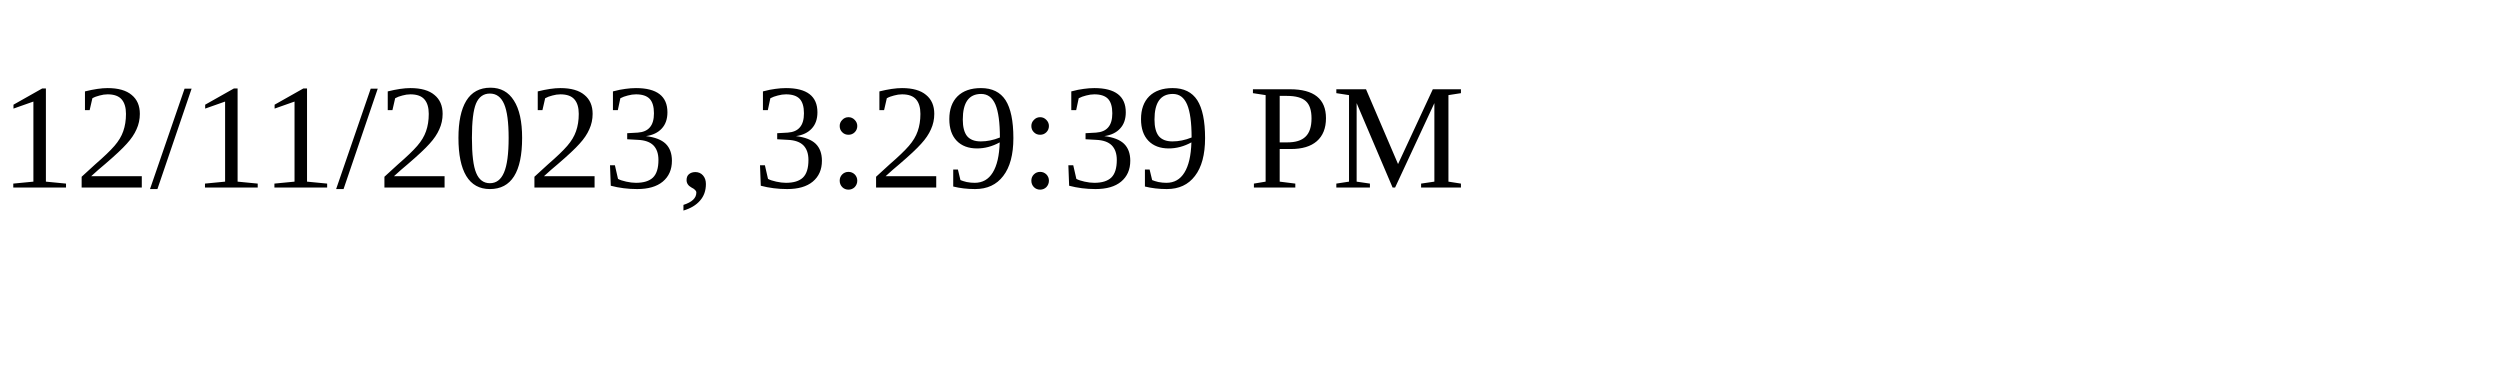
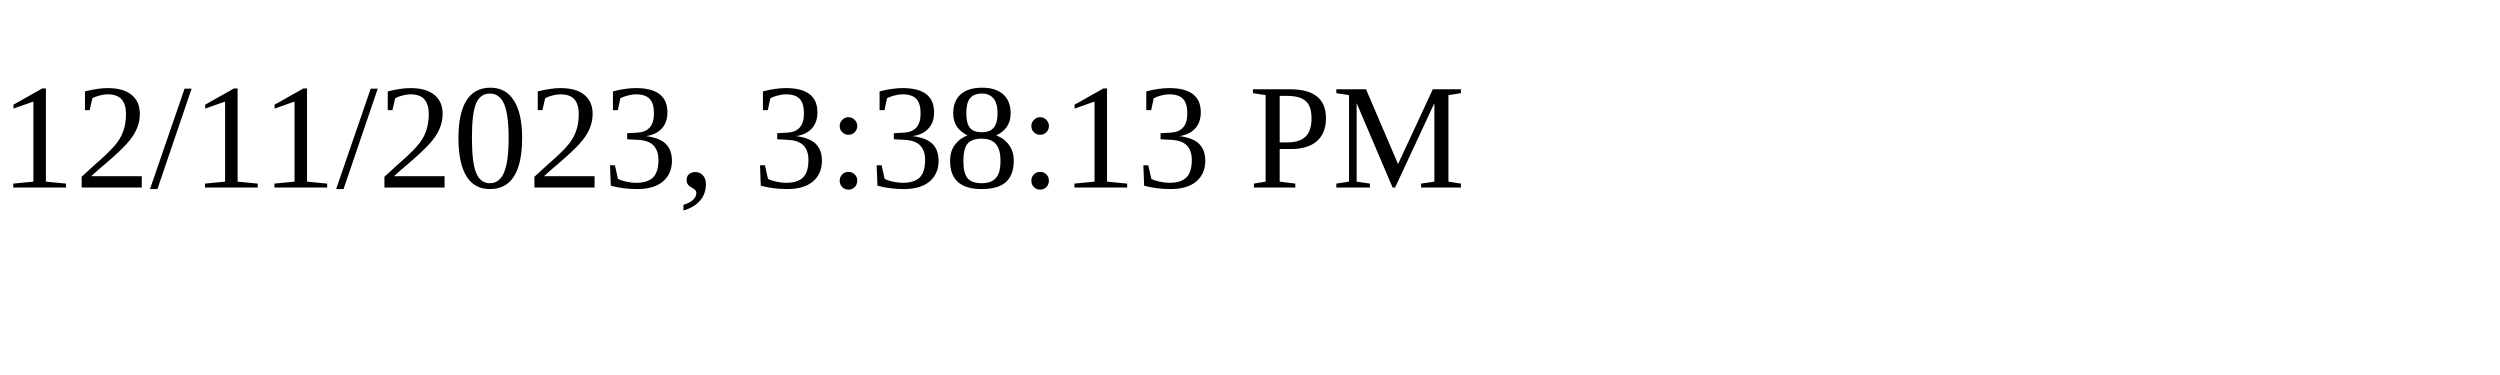
<svg xmlns="http://www.w3.org/2000/svg" height="30" width="200">
-   <text x="0" y="15">12/11/2023, 3:29:39 PM</text>
+   <text x="0" y="15">12/11/2023, 3:38:13 PM</text>
</svg>
